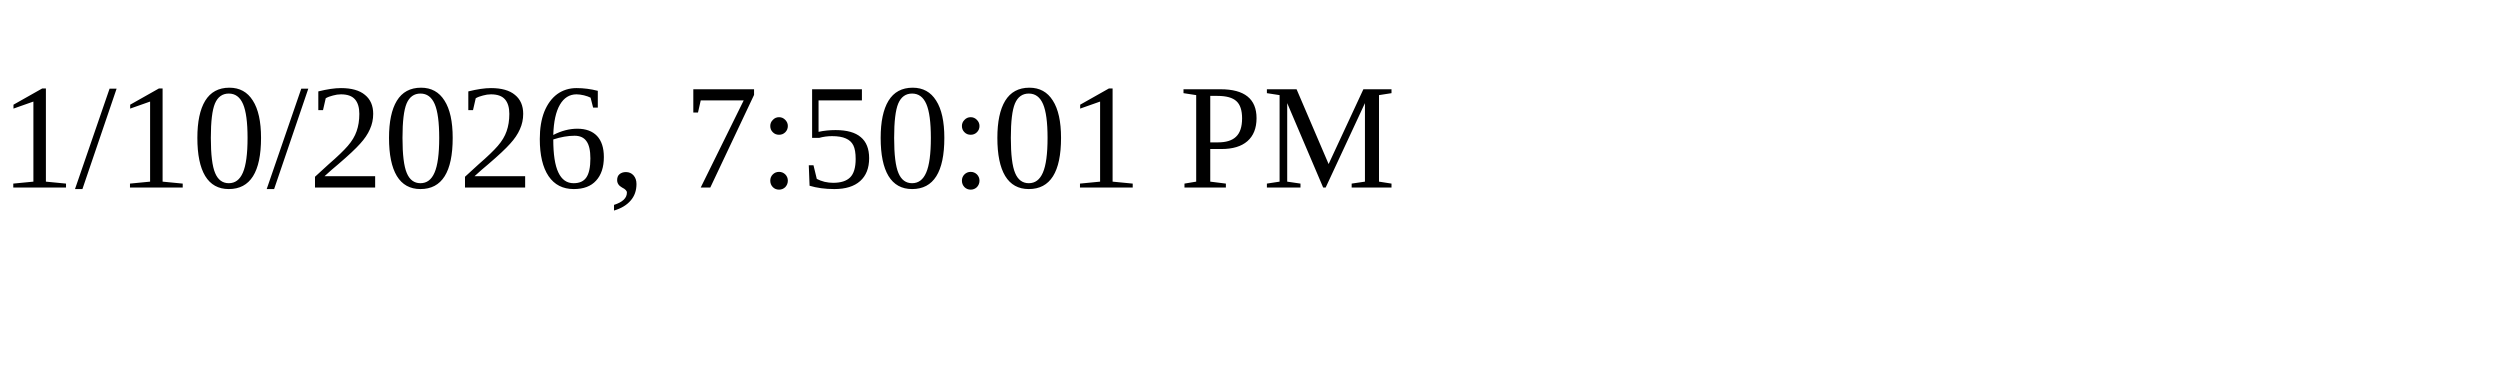
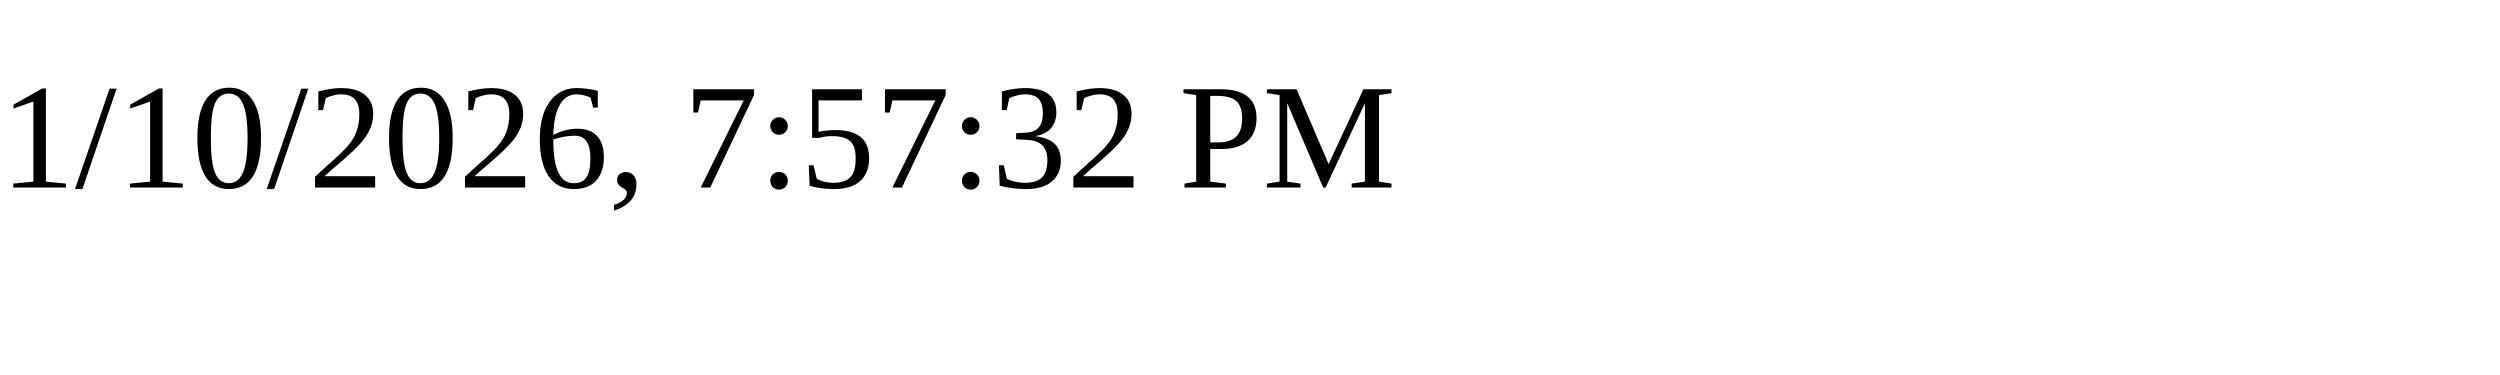
<svg xmlns="http://www.w3.org/2000/svg" height="30" width="200">
-   <text x="0" y="15">1/10/2026, 7:50:01 PM</text>
+   <text x="0" y="15">1/10/2026, 7:57:32 PM</text>
</svg>
